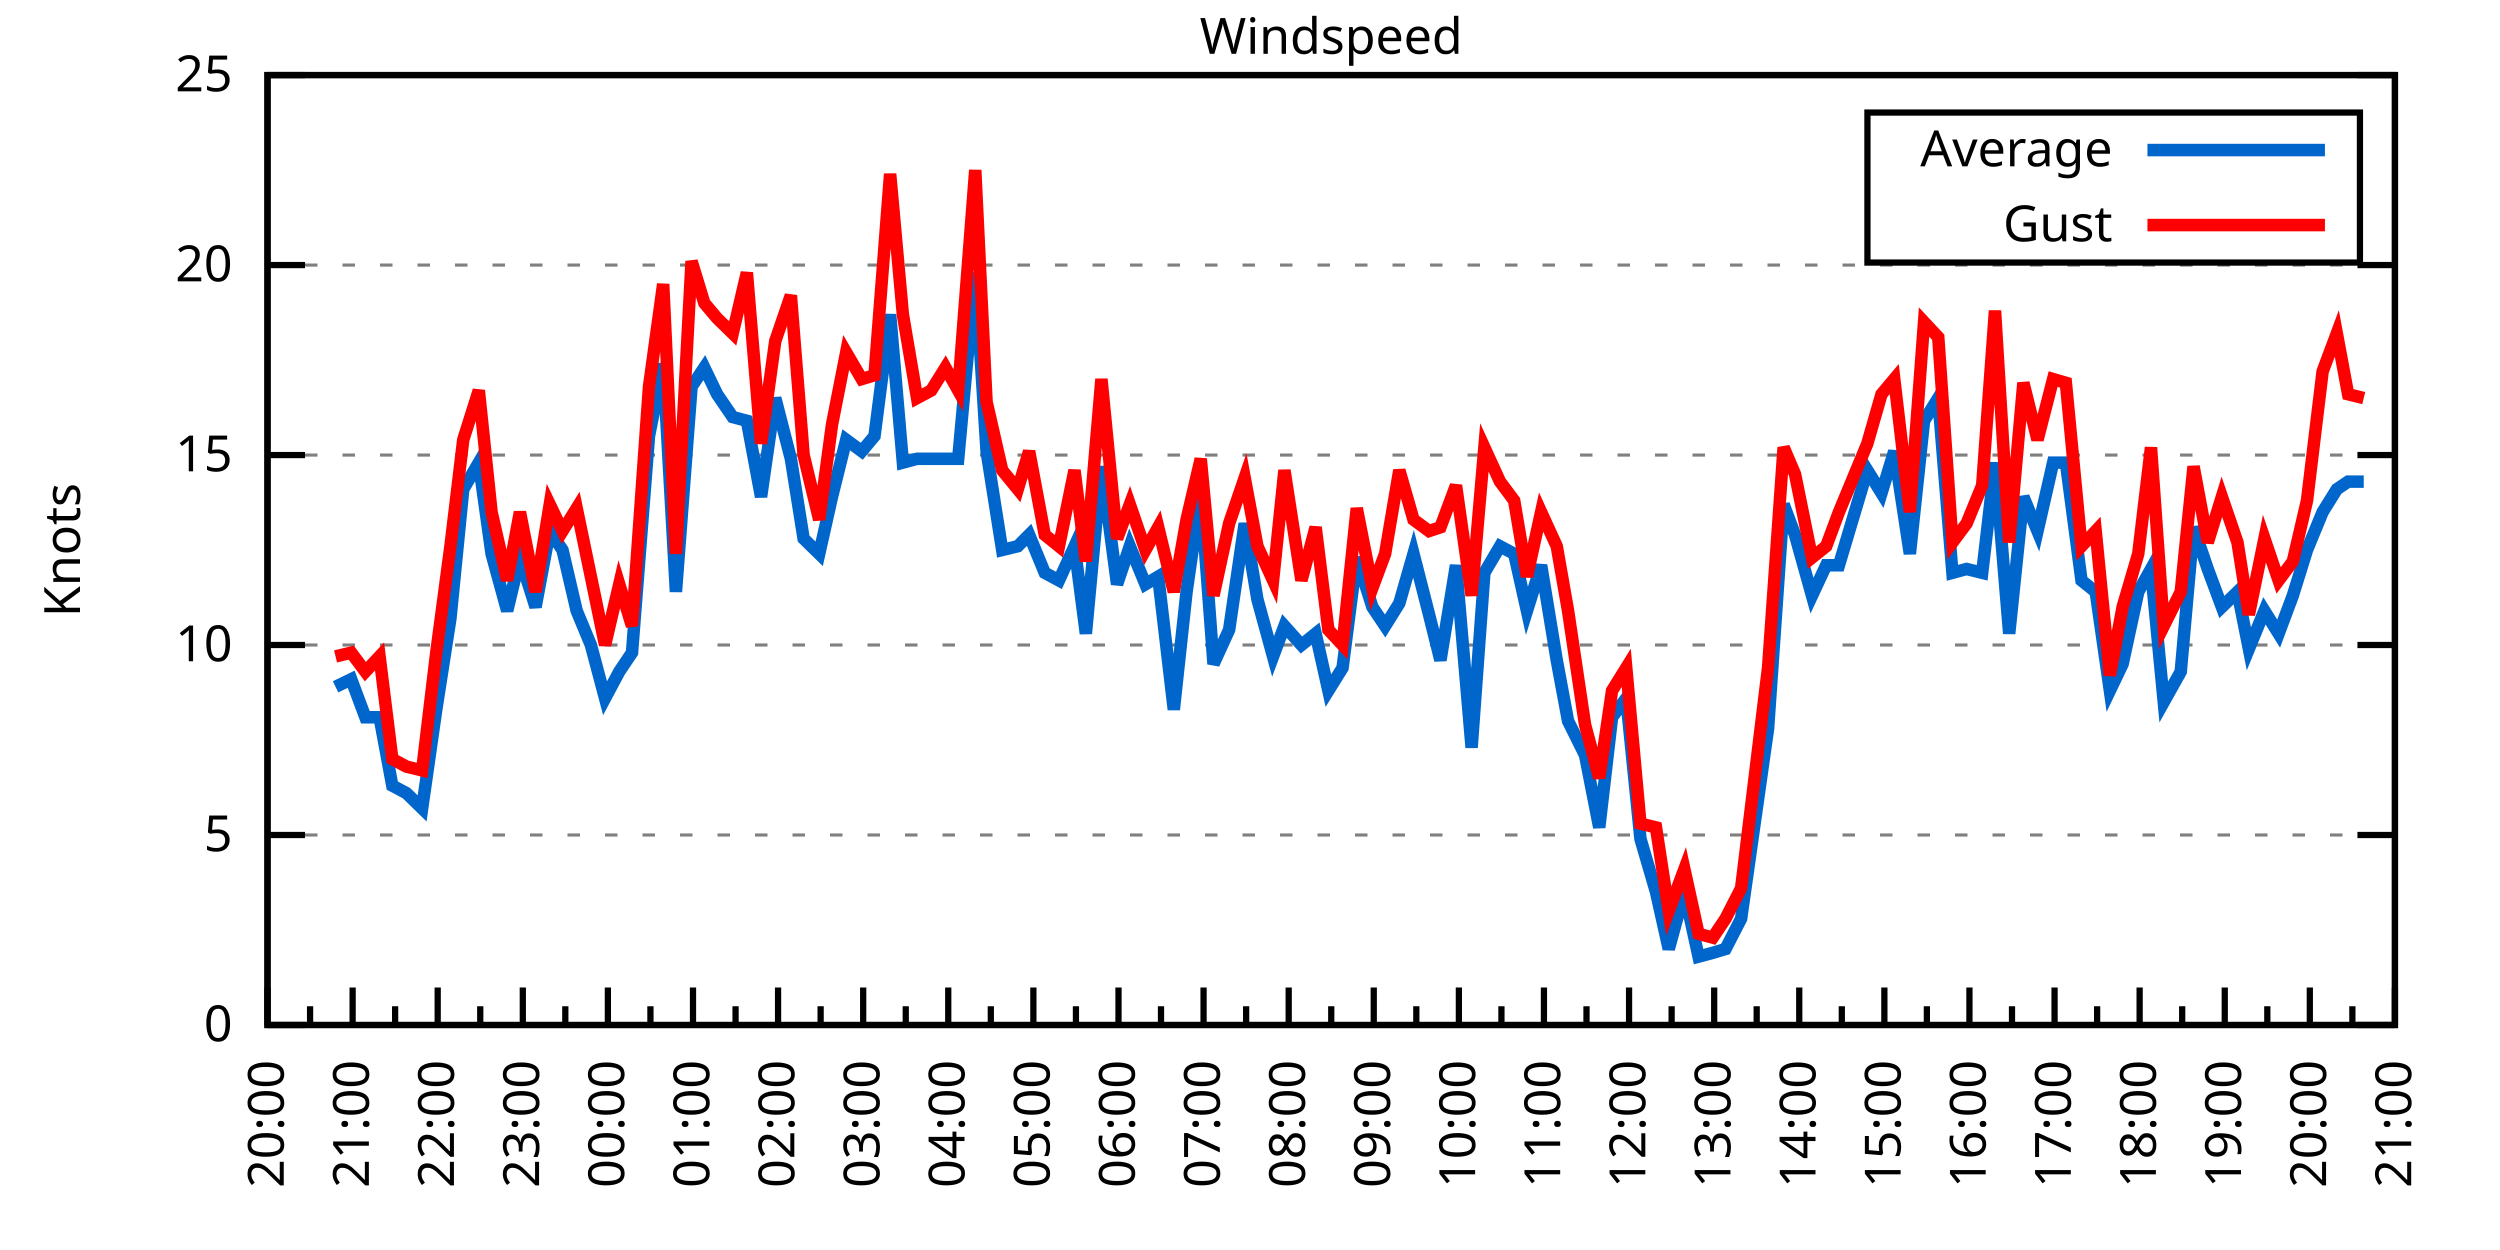
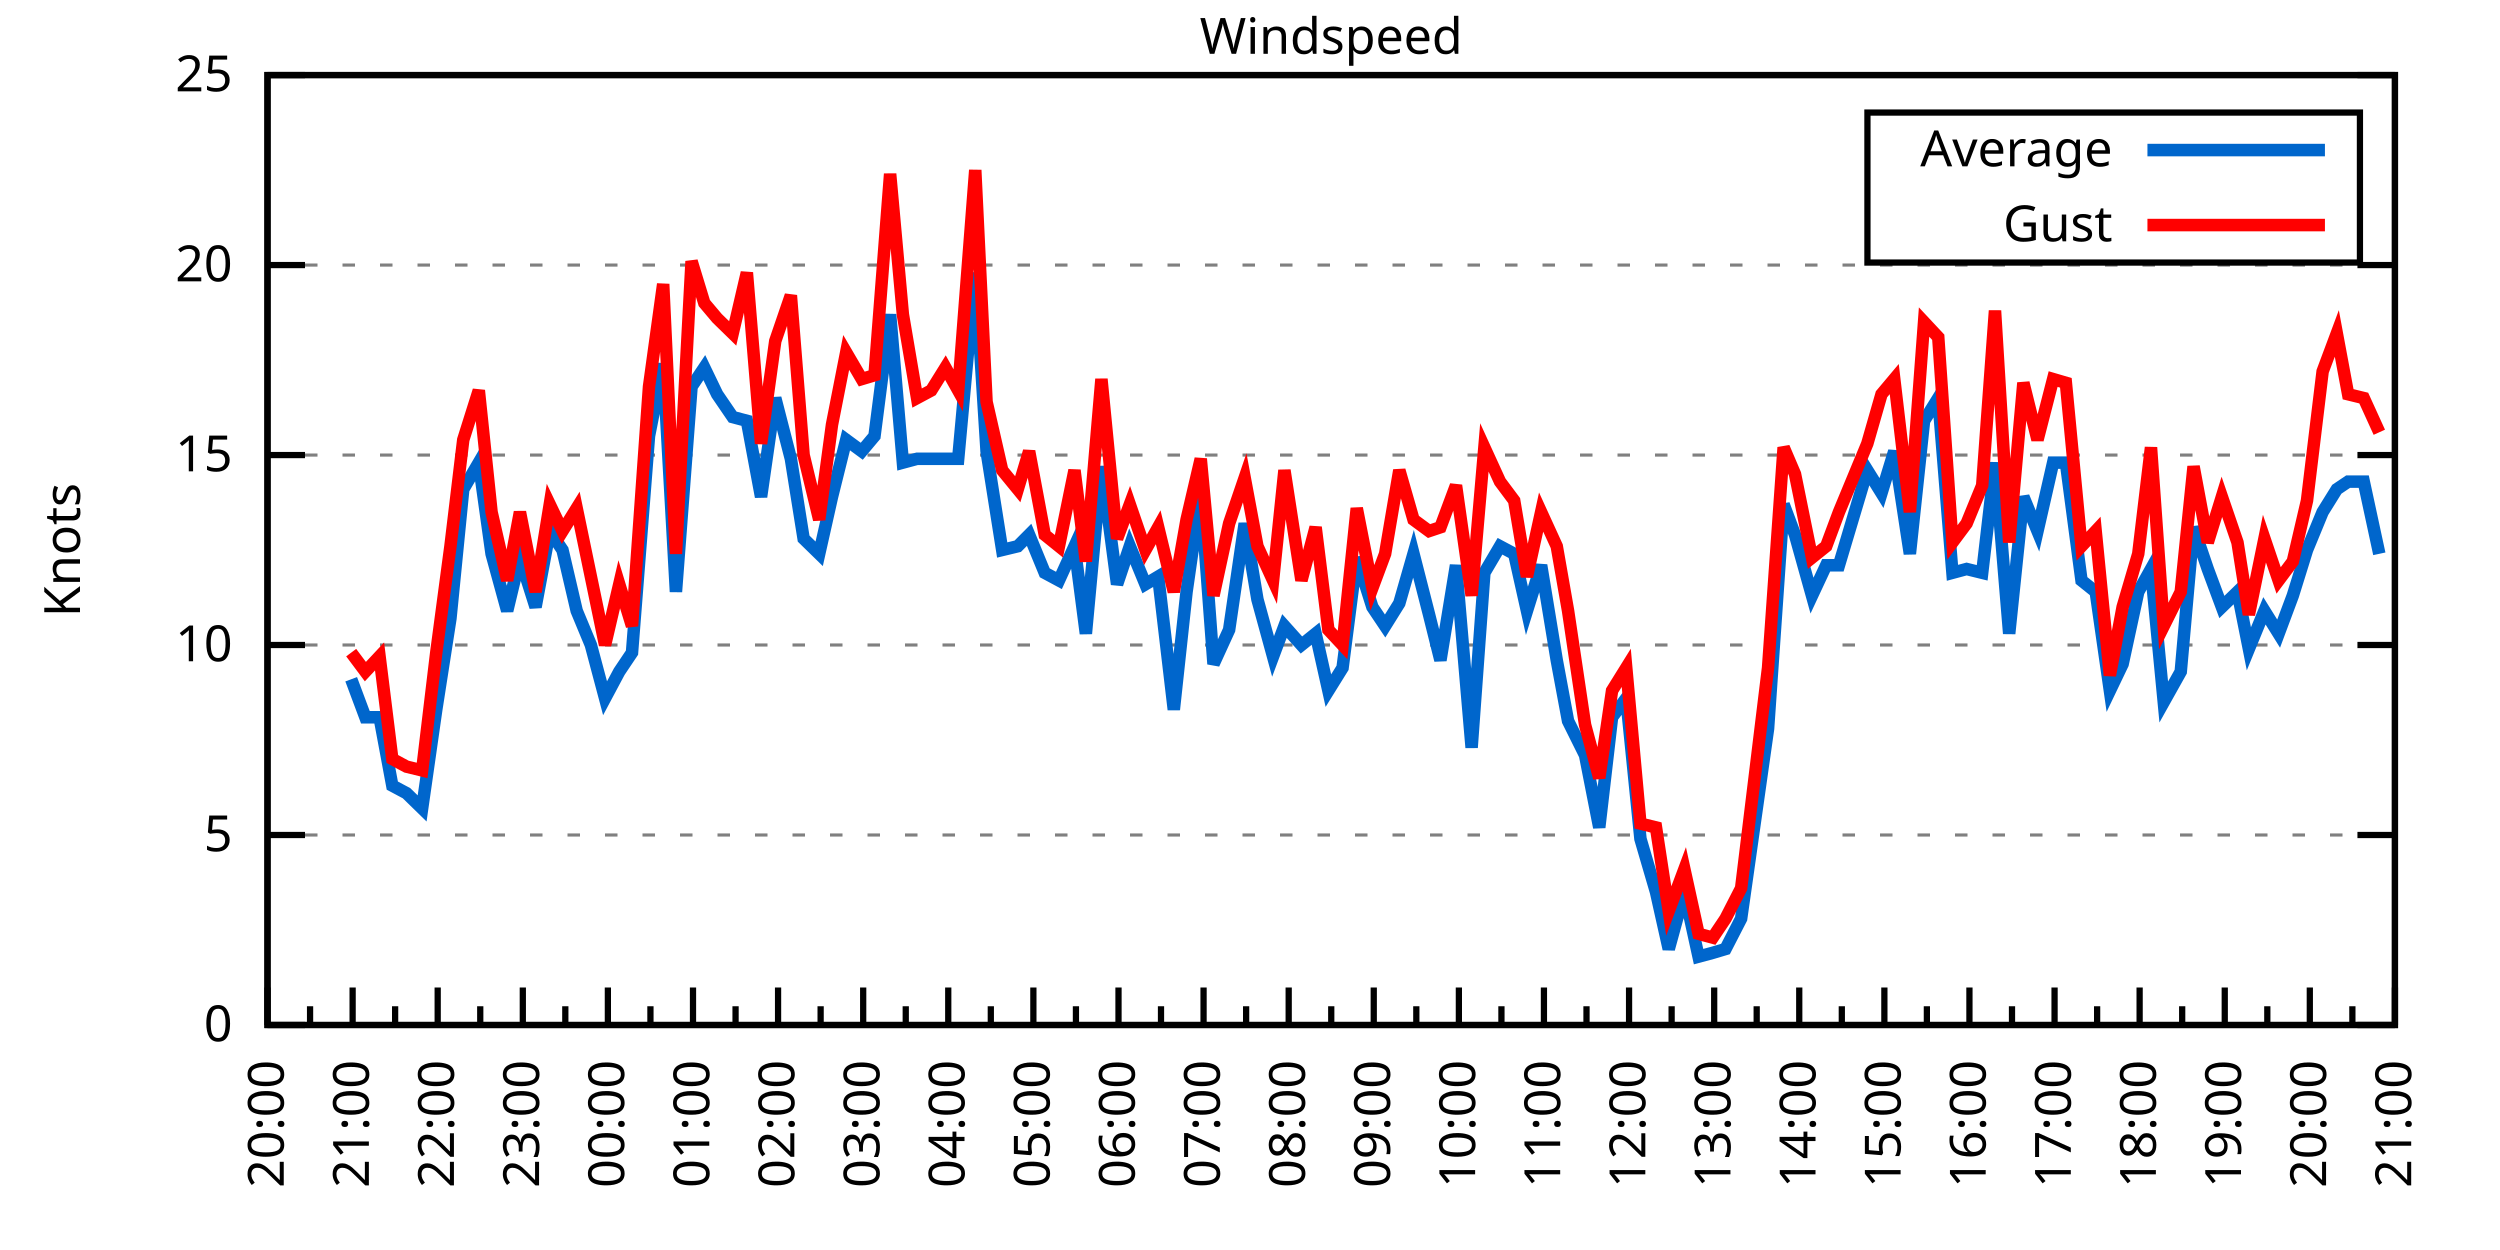
<svg xmlns="http://www.w3.org/2000/svg" xmlns:xlink="http://www.w3.org/1999/xlink" width="400" height="200" viewBox="0 0 400 200">
  <g id="gnuplot_canvas">
    <rect x="0" y="0" width="400" height="200" fill="none" />
    <defs>
      <circle id="gpDot" r="0.5" stroke-width="0.5" stroke="currentColor" />
      <path id="gpPt0" stroke-width="0.333" stroke="currentColor" d="M-1,0 h2 M0,-1 v2" />
      <path id="gpPt1" stroke-width="0.333" stroke="currentColor" d="M-1,-1 L1,1 M1,-1 L-1,1" />
      <path id="gpPt2" stroke-width="0.333" stroke="currentColor" d="M-1,0 L1,0 M0,-1 L0,1 M-1,-1 L1,1 M-1,1 L1,-1" />
      <rect id="gpPt3" stroke-width="0.333" stroke="currentColor" x="-1" y="-1" width="2" height="2" />
      <rect id="gpPt4" stroke-width="0.333" stroke="currentColor" fill="currentColor" x="-1" y="-1" width="2" height="2" />
      <circle id="gpPt5" stroke-width="0.333" stroke="currentColor" cx="0" cy="0" r="1" />
      <use xlink:href="#gpPt5" id="gpPt6" fill="currentColor" stroke="none" />
      <path id="gpPt7" stroke-width="0.333" stroke="currentColor" d="M0,-1.33 L-1.33,0.67 L1.33,0.67 z" />
      <use xlink:href="#gpPt7" id="gpPt8" fill="currentColor" stroke="none" />
      <use xlink:href="#gpPt7" id="gpPt9" stroke="currentColor" transform="rotate(180)" />
      <use xlink:href="#gpPt9" id="gpPt10" fill="currentColor" stroke="none" />
      <use xlink:href="#gpPt3" id="gpPt11" stroke="currentColor" transform="rotate(45)" />
      <use xlink:href="#gpPt11" id="gpPt12" fill="currentColor" stroke="none" />
      <path id="gpPt13" stroke-width="0.333" stroke="currentColor" d="M0,1.330 L1.265,0.411 L0.782,-1.067 L-0.782,-1.076 L-1.265,0.411 z" />
      <use xlink:href="#gpPt13" id="gpPt14" fill="currentColor" stroke="none" />
      <filter id="textbox" filterUnits="objectBoundingBox" x="0" y="0" height="1" width="1">
        <feFlood flood-color="white" flood-opacity="1" result="bgnd" />
        <feComposite in="SourceGraphic" in2="bgnd" operator="atop" />
      </filter>
      <filter id="greybox" filterUnits="objectBoundingBox" x="0" y="0" height="1" width="1">
        <feFlood flood-color="lightgrey" flood-opacity="1" result="grey" />
        <feComposite in="SourceGraphic" in2="grey" operator="atop" />
      </filter>
    </defs>
    <g fill="none" color="white" stroke="currentColor" stroke-width="1.00" stroke-linecap="butt" stroke-linejoin="miter">
</g>
    <g fill="none" color="black" stroke="currentColor" stroke-width="1.00" stroke-linecap="butt" stroke-linejoin="miter">
      <g stroke="none" shape-rendering="crispEdges">
        <polygon fill="rgb(255, 255, 255)" points="42.80,164.00 383.18,164.00 383.18,12.02 42.80,12.02 " />
      </g>
    </g>
    <g fill="none" color="black" stroke="currentColor" stroke-width="1.00" stroke-linecap="butt" stroke-linejoin="miter">
</g>
    <g fill="none" color="black" stroke="black" stroke-width="0.50" stroke-linecap="butt" stroke-linejoin="miter">
</g>
    <g fill="none" color="gray" stroke="currentColor" stroke-width="0.50" stroke-linecap="butt" stroke-linejoin="miter">
      <path stroke="gray" stroke-dasharray="2,4" class="gridline" d="M42.80,164.00 L383.19,164.00  " />
    </g>
    <g fill="none" color="gray" stroke="gray" stroke-width="1.00" stroke-linecap="butt" stroke-linejoin="miter">
</g>
    <g fill="none" color="black" stroke="currentColor" stroke-width="1.00" stroke-linecap="butt" stroke-linejoin="miter">
      <path stroke="black" d="M42.80,164.00 L48.80,164.00 M383.19,164.00 L377.19,164.00  " />
      <g transform="translate(37.20,166.60)" stroke="none" fill="black" font-family="Sans" font-size="8.00" text-anchor="end">
        <text>
          <tspan font-family="Sans"> 0</tspan>
        </text>
      </g>
    </g>
    <g fill="none" color="black" stroke="currentColor" stroke-width="1.00" stroke-linecap="butt" stroke-linejoin="miter">
</g>
    <g fill="none" color="black" stroke="black" stroke-width="0.50" stroke-linecap="butt" stroke-linejoin="miter">
</g>
    <g fill="none" color="gray" stroke="currentColor" stroke-width="0.50" stroke-linecap="butt" stroke-linejoin="miter">
      <path stroke="gray" stroke-dasharray="2,4" class="gridline" d="M42.80,133.60 L383.19,133.60  " />
    </g>
    <g fill="none" color="gray" stroke="gray" stroke-width="1.00" stroke-linecap="butt" stroke-linejoin="miter">
</g>
    <g fill="none" color="black" stroke="currentColor" stroke-width="1.00" stroke-linecap="butt" stroke-linejoin="miter">
      <path stroke="black" d="M42.80,133.60 L48.80,133.60 M383.19,133.60 L377.19,133.60  " />
      <g transform="translate(37.20,136.20)" stroke="none" fill="black" font-family="Sans" font-size="8.00" text-anchor="end">
        <text>
          <tspan font-family="Sans"> 5</tspan>
        </text>
      </g>
    </g>
    <g fill="none" color="black" stroke="currentColor" stroke-width="1.00" stroke-linecap="butt" stroke-linejoin="miter">
</g>
    <g fill="none" color="black" stroke="black" stroke-width="0.50" stroke-linecap="butt" stroke-linejoin="miter">
</g>
    <g fill="none" color="gray" stroke="currentColor" stroke-width="0.50" stroke-linecap="butt" stroke-linejoin="miter">
      <path stroke="gray" stroke-dasharray="2,4" class="gridline" d="M42.80,103.20 L383.19,103.20  " />
    </g>
    <g fill="none" color="gray" stroke="gray" stroke-width="1.00" stroke-linecap="butt" stroke-linejoin="miter">
</g>
    <g fill="none" color="black" stroke="currentColor" stroke-width="1.00" stroke-linecap="butt" stroke-linejoin="miter">
      <path stroke="black" d="M42.80,103.20 L48.80,103.20 M383.19,103.20 L377.19,103.20  " />
      <g transform="translate(37.20,105.80)" stroke="none" fill="black" font-family="Sans" font-size="8.00" text-anchor="end">
        <text>
          <tspan font-family="Sans"> 10</tspan>
        </text>
      </g>
    </g>
    <g fill="none" color="black" stroke="currentColor" stroke-width="1.00" stroke-linecap="butt" stroke-linejoin="miter">
</g>
    <g fill="none" color="black" stroke="black" stroke-width="0.50" stroke-linecap="butt" stroke-linejoin="miter">
</g>
    <g fill="none" color="gray" stroke="currentColor" stroke-width="0.50" stroke-linecap="butt" stroke-linejoin="miter">
      <path stroke="gray" stroke-dasharray="2,4" class="gridline" d="M42.80,72.81 L383.19,72.81  " />
    </g>
    <g fill="none" color="gray" stroke="gray" stroke-width="1.00" stroke-linecap="butt" stroke-linejoin="miter">
</g>
    <g fill="none" color="black" stroke="currentColor" stroke-width="1.00" stroke-linecap="butt" stroke-linejoin="miter">
      <path stroke="black" d="M42.80,72.81 L48.80,72.81 M383.19,72.81 L377.19,72.81  " />
      <g transform="translate(37.20,75.41)" stroke="none" fill="black" font-family="Sans" font-size="8.00" text-anchor="end">
        <text>
          <tspan font-family="Sans"> 15</tspan>
        </text>
      </g>
    </g>
    <g fill="none" color="black" stroke="currentColor" stroke-width="1.00" stroke-linecap="butt" stroke-linejoin="miter">
</g>
    <g fill="none" color="black" stroke="black" stroke-width="0.50" stroke-linecap="butt" stroke-linejoin="miter">
</g>
    <g fill="none" color="gray" stroke="currentColor" stroke-width="0.50" stroke-linecap="butt" stroke-linejoin="miter">
      <path stroke="gray" stroke-dasharray="2,4" class="gridline" d="M42.80,42.41 L383.19,42.41  " />
    </g>
    <g fill="none" color="gray" stroke="gray" stroke-width="1.00" stroke-linecap="butt" stroke-linejoin="miter">
</g>
    <g fill="none" color="black" stroke="currentColor" stroke-width="1.00" stroke-linecap="butt" stroke-linejoin="miter">
      <path stroke="black" d="M42.80,42.41 L48.80,42.41 M383.19,42.41 L377.19,42.41  " />
      <g transform="translate(37.20,45.01)" stroke="none" fill="black" font-family="Sans" font-size="8.00" text-anchor="end">
        <text>
          <tspan font-family="Sans"> 20</tspan>
        </text>
      </g>
    </g>
    <g fill="none" color="black" stroke="currentColor" stroke-width="1.00" stroke-linecap="butt" stroke-linejoin="miter">
</g>
    <g fill="none" color="black" stroke="black" stroke-width="0.50" stroke-linecap="butt" stroke-linejoin="miter">
</g>
    <g fill="none" color="gray" stroke="currentColor" stroke-width="0.50" stroke-linecap="butt" stroke-linejoin="miter">
      <path stroke="gray" stroke-dasharray="2,4" class="gridline" d="M42.80,12.01 L383.19,12.01  " />
    </g>
    <g fill="none" color="gray" stroke="gray" stroke-width="1.00" stroke-linecap="butt" stroke-linejoin="miter">
</g>
    <g fill="none" color="black" stroke="currentColor" stroke-width="1.00" stroke-linecap="butt" stroke-linejoin="miter">
      <path stroke="black" d="M42.80,12.01 L48.80,12.01 M383.19,12.01 L377.19,12.01  " />
      <g transform="translate(37.20,14.61)" stroke="none" fill="black" font-family="Sans" font-size="8.00" text-anchor="end">
        <text>
          <tspan font-family="Sans"> 25</tspan>
        </text>
      </g>
    </g>
    <g fill="none" color="black" stroke="currentColor" stroke-width="1.00" stroke-linecap="butt" stroke-linejoin="miter">
      <path stroke="black" d="M42.80,164.00 L42.80,158.00  " />
      <g transform="translate(45.40,169.60) rotate(270)" stroke="none" fill="black" font-family="Sans" font-size="8.00" text-anchor="end">
        <text>
          <tspan font-family="Sans">20:00</tspan>
        </text>
      </g>
    </g>
    <g fill="none" color="black" stroke="currentColor" stroke-width="1.00" stroke-linecap="butt" stroke-linejoin="miter">
      <path stroke="black" d="M49.61,164.00 L49.61,161.00 M56.42,164.00 L56.42,158.00  " />
      <g transform="translate(59.02,169.60) rotate(270)" stroke="none" fill="black" font-family="Sans" font-size="8.00" text-anchor="end">
        <text>
          <tspan font-family="Sans">21:00</tspan>
        </text>
      </g>
    </g>
    <g fill="none" color="black" stroke="currentColor" stroke-width="1.00" stroke-linecap="butt" stroke-linejoin="miter">
      <path stroke="black" d="M63.22,164.00 L63.22,161.00 M70.03,164.00 L70.03,158.00  " />
      <g transform="translate(72.63,169.60) rotate(270)" stroke="none" fill="black" font-family="Sans" font-size="8.00" text-anchor="end">
        <text>
          <tspan font-family="Sans">22:00</tspan>
        </text>
      </g>
    </g>
    <g fill="none" color="black" stroke="currentColor" stroke-width="1.00" stroke-linecap="butt" stroke-linejoin="miter">
      <path stroke="black" d="M76.84,164.00 L76.84,161.00 M83.65,164.00 L83.65,158.00  " />
      <g transform="translate(86.25,169.60) rotate(270)" stroke="none" fill="black" font-family="Sans" font-size="8.00" text-anchor="end">
        <text>
          <tspan font-family="Sans">23:00</tspan>
        </text>
      </g>
    </g>
    <g fill="none" color="black" stroke="currentColor" stroke-width="1.00" stroke-linecap="butt" stroke-linejoin="miter">
      <path stroke="black" d="M90.45,164.00 L90.45,161.00 M97.26,164.00 L97.26,158.00  " />
      <g transform="translate(99.86,169.60) rotate(270)" stroke="none" fill="black" font-family="Sans" font-size="8.00" text-anchor="end">
        <text>
          <tspan font-family="Sans">00:00</tspan>
        </text>
      </g>
    </g>
    <g fill="none" color="black" stroke="currentColor" stroke-width="1.00" stroke-linecap="butt" stroke-linejoin="miter">
      <path stroke="black" d="M104.07,164.00 L104.07,161.00 M110.88,164.00 L110.88,158.00  " />
      <g transform="translate(113.48,169.60) rotate(270)" stroke="none" fill="black" font-family="Sans" font-size="8.00" text-anchor="end">
        <text>
          <tspan font-family="Sans">01:00</tspan>
        </text>
      </g>
    </g>
    <g fill="none" color="black" stroke="currentColor" stroke-width="1.00" stroke-linecap="butt" stroke-linejoin="miter">
      <path stroke="black" d="M117.69,164.00 L117.69,161.00 M124.49,164.00 L124.49,158.00  " />
      <g transform="translate(127.09,169.60) rotate(270)" stroke="none" fill="black" font-family="Sans" font-size="8.00" text-anchor="end">
        <text>
          <tspan font-family="Sans">02:00</tspan>
        </text>
      </g>
    </g>
    <g fill="none" color="black" stroke="currentColor" stroke-width="1.00" stroke-linecap="butt" stroke-linejoin="miter">
      <path stroke="black" d="M131.30,164.00 L131.30,161.00 M138.11,164.00 L138.11,158.00  " />
      <g transform="translate(140.71,169.60) rotate(270)" stroke="none" fill="black" font-family="Sans" font-size="8.00" text-anchor="end">
        <text>
          <tspan font-family="Sans">03:00</tspan>
        </text>
      </g>
    </g>
    <g fill="none" color="black" stroke="currentColor" stroke-width="1.00" stroke-linecap="butt" stroke-linejoin="miter">
      <path stroke="black" d="M144.92,164.00 L144.92,161.00 M151.72,164.00 L151.72,158.00  " />
      <g transform="translate(154.32,169.60) rotate(270)" stroke="none" fill="black" font-family="Sans" font-size="8.00" text-anchor="end">
        <text>
          <tspan font-family="Sans">04:00</tspan>
        </text>
      </g>
    </g>
    <g fill="none" color="black" stroke="currentColor" stroke-width="1.00" stroke-linecap="butt" stroke-linejoin="miter">
      <path stroke="black" d="M158.53,164.00 L158.53,161.00 M165.34,164.00 L165.34,158.00  " />
      <g transform="translate(167.94,169.60) rotate(270)" stroke="none" fill="black" font-family="Sans" font-size="8.00" text-anchor="end">
        <text>
          <tspan font-family="Sans">05:00</tspan>
        </text>
      </g>
    </g>
    <g fill="none" color="black" stroke="currentColor" stroke-width="1.00" stroke-linecap="butt" stroke-linejoin="miter">
      <path stroke="black" d="M172.15,164.00 L172.15,161.00 M178.96,164.00 L178.96,158.00  " />
      <g transform="translate(181.56,169.60) rotate(270)" stroke="none" fill="black" font-family="Sans" font-size="8.00" text-anchor="end">
        <text>
          <tspan font-family="Sans">06:00</tspan>
        </text>
      </g>
    </g>
    <g fill="none" color="black" stroke="currentColor" stroke-width="1.00" stroke-linecap="butt" stroke-linejoin="miter">
      <path stroke="black" d="M185.76,164.00 L185.76,161.00 M192.57,164.00 L192.57,158.00  " />
      <g transform="translate(195.17,169.60) rotate(270)" stroke="none" fill="black" font-family="Sans" font-size="8.00" text-anchor="end">
        <text>
          <tspan font-family="Sans">07:00</tspan>
        </text>
      </g>
    </g>
    <g fill="none" color="black" stroke="currentColor" stroke-width="1.00" stroke-linecap="butt" stroke-linejoin="miter">
      <path stroke="black" d="M199.38,164.00 L199.38,161.00 M206.19,164.00 L206.19,158.00  " />
      <g transform="translate(208.79,169.60) rotate(270)" stroke="none" fill="black" font-family="Sans" font-size="8.00" text-anchor="end">
        <text>
          <tspan font-family="Sans">08:00</tspan>
        </text>
      </g>
    </g>
    <g fill="none" color="black" stroke="currentColor" stroke-width="1.00" stroke-linecap="butt" stroke-linejoin="miter">
      <path stroke="black" d="M213.00,164.00 L213.00,161.00 M219.80,164.00 L219.80,158.00  " />
      <g transform="translate(222.40,169.60) rotate(270)" stroke="none" fill="black" font-family="Sans" font-size="8.00" text-anchor="end">
        <text>
          <tspan font-family="Sans">09:00</tspan>
        </text>
      </g>
    </g>
    <g fill="none" color="black" stroke="currentColor" stroke-width="1.00" stroke-linecap="butt" stroke-linejoin="miter">
      <path stroke="black" d="M226.61,164.00 L226.61,161.00 M233.42,164.00 L233.42,158.00  " />
      <g transform="translate(236.02,169.60) rotate(270)" stroke="none" fill="black" font-family="Sans" font-size="8.00" text-anchor="end">
        <text>
          <tspan font-family="Sans">10:00</tspan>
        </text>
      </g>
    </g>
    <g fill="none" color="black" stroke="currentColor" stroke-width="1.00" stroke-linecap="butt" stroke-linejoin="miter">
      <path stroke="black" d="M240.23,164.00 L240.23,161.00 M247.03,164.00 L247.03,158.00  " />
      <g transform="translate(249.63,169.60) rotate(270)" stroke="none" fill="black" font-family="Sans" font-size="8.00" text-anchor="end">
        <text>
          <tspan font-family="Sans">11:00</tspan>
        </text>
      </g>
    </g>
    <g fill="none" color="black" stroke="currentColor" stroke-width="1.00" stroke-linecap="butt" stroke-linejoin="miter">
      <path stroke="black" d="M253.84,164.00 L253.84,161.00 M260.65,164.00 L260.65,158.00  " />
      <g transform="translate(263.25,169.60) rotate(270)" stroke="none" fill="black" font-family="Sans" font-size="8.00" text-anchor="end">
        <text>
          <tspan font-family="Sans">12:00</tspan>
        </text>
      </g>
    </g>
    <g fill="none" color="black" stroke="currentColor" stroke-width="1.00" stroke-linecap="butt" stroke-linejoin="miter">
      <path stroke="black" d="M267.46,164.00 L267.46,161.00 M274.27,164.00 L274.27,158.00  " />
      <g transform="translate(276.87,169.60) rotate(270)" stroke="none" fill="black" font-family="Sans" font-size="8.00" text-anchor="end">
        <text>
          <tspan font-family="Sans">13:00</tspan>
        </text>
      </g>
    </g>
    <g fill="none" color="black" stroke="currentColor" stroke-width="1.00" stroke-linecap="butt" stroke-linejoin="miter">
      <path stroke="black" d="M281.07,164.00 L281.07,161.00 M287.88,164.00 L287.88,158.00  " />
      <g transform="translate(290.48,169.60) rotate(270)" stroke="none" fill="black" font-family="Sans" font-size="8.00" text-anchor="end">
        <text>
          <tspan font-family="Sans">14:00</tspan>
        </text>
      </g>
    </g>
    <g fill="none" color="black" stroke="currentColor" stroke-width="1.00" stroke-linecap="butt" stroke-linejoin="miter">
      <path stroke="black" d="M294.69,164.00 L294.69,161.00 M301.50,164.00 L301.50,158.00  " />
      <g transform="translate(304.10,169.60) rotate(270)" stroke="none" fill="black" font-family="Sans" font-size="8.00" text-anchor="end">
        <text>
          <tspan font-family="Sans">15:00</tspan>
        </text>
      </g>
    </g>
    <g fill="none" color="black" stroke="currentColor" stroke-width="1.00" stroke-linecap="butt" stroke-linejoin="miter">
      <path stroke="black" d="M308.30,164.00 L308.30,161.00 M315.11,164.00 L315.11,158.00  " />
      <g transform="translate(317.71,169.60) rotate(270)" stroke="none" fill="black" font-family="Sans" font-size="8.00" text-anchor="end">
        <text>
          <tspan font-family="Sans">16:00</tspan>
        </text>
      </g>
    </g>
    <g fill="none" color="black" stroke="currentColor" stroke-width="1.00" stroke-linecap="butt" stroke-linejoin="miter">
      <path stroke="black" d="M321.92,164.00 L321.92,161.00 M328.73,164.00 L328.73,158.00  " />
      <g transform="translate(331.33,169.60) rotate(270)" stroke="none" fill="black" font-family="Sans" font-size="8.00" text-anchor="end">
        <text>
          <tspan font-family="Sans">17:00</tspan>
        </text>
      </g>
    </g>
    <g fill="none" color="black" stroke="currentColor" stroke-width="1.00" stroke-linecap="butt" stroke-linejoin="miter">
      <path stroke="black" d="M335.54,164.00 L335.54,161.00 M342.34,164.00 L342.34,158.00  " />
      <g transform="translate(344.94,169.60) rotate(270)" stroke="none" fill="black" font-family="Sans" font-size="8.00" text-anchor="end">
        <text>
          <tspan font-family="Sans">18:00</tspan>
        </text>
      </g>
    </g>
    <g fill="none" color="black" stroke="currentColor" stroke-width="1.00" stroke-linecap="butt" stroke-linejoin="miter">
      <path stroke="black" d="M349.15,164.00 L349.15,161.00 M355.96,164.00 L355.96,158.00  " />
      <g transform="translate(358.56,169.60) rotate(270)" stroke="none" fill="black" font-family="Sans" font-size="8.00" text-anchor="end">
        <text>
          <tspan font-family="Sans">19:00</tspan>
        </text>
      </g>
    </g>
    <g fill="none" color="black" stroke="currentColor" stroke-width="1.00" stroke-linecap="butt" stroke-linejoin="miter">
      <path stroke="black" d="M362.77,164.00 L362.77,161.00 M369.57,164.00 L369.57,158.00  " />
      <g transform="translate(372.17,169.60) rotate(270)" stroke="none" fill="black" font-family="Sans" font-size="8.00" text-anchor="end">
        <text>
          <tspan font-family="Sans">20:00</tspan>
        </text>
      </g>
    </g>
    <g fill="none" color="black" stroke="currentColor" stroke-width="1.00" stroke-linecap="butt" stroke-linejoin="miter">
      <path stroke="black" d="M376.38,164.00 L376.38,161.00 M383.19,164.00 L383.19,158.00  " />
      <g transform="translate(385.79,169.60) rotate(270)" stroke="none" fill="black" font-family="Sans" font-size="8.00" text-anchor="end">
        <text>
          <tspan font-family="Sans">21:00</tspan>
        </text>
      </g>
    </g>
    <g fill="none" color="black" stroke="currentColor" stroke-width="1.00" stroke-linecap="butt" stroke-linejoin="miter">
</g>
    <g fill="none" color="black" stroke="currentColor" stroke-width="1.00" stroke-linecap="butt" stroke-linejoin="miter">
      <path stroke="black" d="M42.80,12.01 L42.80,164.00 L383.19,164.00 L383.19,12.01 L42.80,12.01 Z  " />
    </g>
    <g fill="none" color="black" stroke="currentColor" stroke-width="1.00" stroke-linecap="butt" stroke-linejoin="miter">
      <g transform="translate(12.80,88.01) rotate(270)" stroke="none" fill="black" font-family="Sans" font-size="8.00" text-anchor="middle">
        <text>
          <tspan font-family="Sans">Knots</tspan>
        </text>
      </g>
    </g>
    <g fill="none" color="black" stroke="currentColor" stroke-width="1.00" stroke-linecap="butt" stroke-linejoin="miter">
</g>
    <g fill="none" color="black" stroke="currentColor" stroke-width="1.00" stroke-linecap="butt" stroke-linejoin="miter">
      <path stroke="black" d="M298.79,42.01 L298.79,18.01 L377.59,18.01 L377.59,42.01 L298.79,42.01 Z  " />
    </g>
    <g id="Windspeed_plot_1">
      <g fill="none" color="white" stroke="black" stroke-width="2.00" stroke-linecap="butt" stroke-linejoin="miter">
</g>
      <g fill="none" color="black" stroke="currentColor" stroke-width="2.00" stroke-linecap="butt" stroke-linejoin="miter">
        <g transform="translate(337.99,26.61)" stroke="none" fill="black" font-family="Sans" font-size="8.00" text-anchor="end">
          <text>
            <tspan font-family="Sans">Average</tspan>
          </text>
        </g>
      </g>
      <g fill="none" color="black" stroke="currentColor" stroke-width="2.00" stroke-linecap="butt" stroke-linejoin="miter">
-         <path stroke="rgb(  0, 102, 204)" d="M343.59,24.01 L371.99,24.01 M53.69,109.89 L56.19,108.68 L58.46,114.76 L60.73,114.76 L62.77,125.70 L65.04,126.91   L67.54,129.35 L69.80,113.54 L72.07,98.95 L74.12,78.28 L76.61,74.02 L78.65,88.61 L81.15,97.73 L83.19,89.22   L85.69,97.12 L87.96,84.97 L90.00,88.00 L92.27,97.73 L94.54,103.20 L96.81,111.72 L99.08,107.46 L101.12,104.42   L103.84,69.77 L106.11,58.21 L108.15,94.69 L110.65,61.86 L112.69,58.82 L114.74,63.08 L117.23,66.73 L119.50,67.33   L121.77,79.49 L124.04,63.69 L126.54,73.41 L128.58,86.18 L131.07,88.61 L133.12,79.49 L135.39,70.37 L137.88,72.20   L139.92,69.77 L142.42,50.31 L144.46,74.02 L146.73,73.41 L149.00,73.41 L151.27,73.41 L153.31,73.41 L156.04,43.62   L157.85,72.20 L160.35,88.00 L162.84,87.40 L164.66,85.57 L167.16,91.65 L169.43,92.87 L171.92,87.40 L173.74,101.38   L176.23,74.63 L178.73,93.48 L180.77,87.40 L183.27,93.48 L185.31,92.26 L187.81,113.54 L189.85,94.69 L192.12,78.89   L194.16,106.24 L196.66,100.77 L199.15,83.75 L201.19,95.91 L203.69,105.03 L205.51,100.16 L208.23,103.20 L210.50,101.38   L212.54,110.50 L214.81,106.85 L217.08,89.22 L219.58,97.12 L221.62,100.16 L223.89,96.52 L226.16,88.61 L228.65,98.34   L230.47,105.64 L232.96,90.44 L235.46,119.62 L237.50,91.65 L240.00,87.40 L242.27,88.61 L244.31,97.73 L246.58,90.44   L249.08,105.64 L250.89,115.36 L253.61,120.83 L255.88,132.39 L257.93,114.76 L260.20,111.72 L262.47,134.21 L264.96,142.72   L267.00,151.84 L269.50,142.72 L271.77,153.06 L274.04,152.45 L276.08,151.84 L278.58,146.98 L282.89,116.58 L285.38,80.71   L287.20,85.57 L289.92,95.30 L292.19,90.44 L294.23,90.44 L298.77,75.24 L301.04,78.89 L303.08,72.20 L305.58,88.61   L307.85,67.33 L310.12,63.69 L312.39,91.65 L314.66,91.04 L317.15,91.65 L319.20,74.02 L321.47,101.38 L323.74,79.49   L326.00,84.97 L328.50,74.02 L330.54,74.02 L333.04,92.87 L335.31,94.69 L337.58,110.50 L339.62,106.24 L342.12,94.69   L344.16,91.04 L346.20,112.32 L348.92,107.46 L350.97,84.36 L353.24,91.04 L355.50,97.12 L358.00,94.69 L359.82,103.81   L362.31,97.73 L364.58,101.38 L366.85,95.30 L369.12,88.00 L371.62,81.93 L373.89,78.28 L375.70,77.06 L378.20,77.06    " />
+         <path stroke="rgb(  0, 102, 204)" d="M343.59,24.01 L371.99,24.01 M56.19,108.68 L58.46,114.76 L60.73,114.76 L62.77,125.70 L65.04,126.91 L67.54,129.35   L69.80,113.54 L72.07,98.95 L74.12,78.28 L76.61,74.02 L78.65,88.61 L81.15,97.73 L83.19,89.22 L85.69,97.12   L87.96,84.97 L90.00,88.00 L92.27,97.73 L94.54,103.20 L96.81,111.72 L99.08,107.46 L101.12,104.42 L103.84,69.77   L106.11,58.21 L108.15,94.69 L110.65,61.86 L112.69,58.82 L114.74,63.08 L117.23,66.73 L119.50,67.33 L121.77,79.49   L124.04,63.69 L126.54,73.41 L128.58,86.18 L131.07,88.61 L133.12,79.49 L135.39,70.37 L137.88,72.20 L139.92,69.77   L142.42,50.31 L144.46,74.02 L146.73,73.41 L149.00,73.41 L151.27,73.41 L153.31,73.41 L156.04,43.62 L157.85,72.20   L160.35,88.00 L162.84,87.40 L164.66,85.57 L167.16,91.65 L169.43,92.87 L171.92,87.40 L173.74,101.38 L176.23,74.63   L178.73,93.48 L180.77,87.40 L183.27,93.48 L185.31,92.26 L187.81,113.54 L189.85,94.69 L192.12,78.89 L194.16,106.24   L196.66,100.77 L199.15,83.75 L201.19,95.91 L203.69,105.03 L205.51,100.16 L208.23,103.20 L210.50,101.38 L212.54,110.50   L214.81,106.85 L217.08,89.22 L219.58,97.12 L221.62,100.16 L223.89,96.52 L226.16,88.61 L228.65,98.34 L230.47,105.64   L232.96,90.44 L235.46,119.62 L237.50,91.65 L240.00,87.40 L242.27,88.61 L244.31,97.73 L246.58,90.44 L249.08,105.64   L250.89,115.36 L253.61,120.83 L255.88,132.39 L257.93,114.76 L260.20,111.72 L262.47,134.21 L264.96,142.72 L267.00,151.84   L269.50,142.72 L271.77,153.06 L274.04,152.45 L276.08,151.84 L278.58,146.98 L282.89,116.58 L285.38,80.71 L287.20,85.57   L289.92,95.30 L292.19,90.44 L294.23,90.44 L298.77,75.24 L301.04,78.89 L303.08,72.20 L305.58,88.61 L307.85,67.33   L310.12,63.69 L312.39,91.65 L314.66,91.04 L317.15,91.65 L319.20,74.02 L321.47,101.38 L323.74,79.49 L326.00,84.97   L328.50,74.02 L330.54,74.02 L333.04,92.87 L335.31,94.69 L337.58,110.50 L339.62,106.24 L342.12,94.69 L344.16,91.04   L346.20,112.32 L348.92,107.46 L350.97,84.36 L353.24,91.04 L355.50,97.12 L358.00,94.69 L359.82,103.81 L362.31,97.73   L364.58,101.38 L366.85,95.30 L369.12,88.00 L371.62,81.93 L373.89,78.28 L375.70,77.06 L378.20,77.06 L380.69,88.61    " />
      </g>
    </g>
    <g id="Windspeed_plot_2">
      <g fill="none" color="black" stroke="currentColor" stroke-width="2.00" stroke-linecap="butt" stroke-linejoin="miter">
        <g transform="translate(337.99,38.61)" stroke="none" fill="black" font-family="Sans" font-size="8.00" text-anchor="end">
          <text>
            <tspan font-family="Sans">Gust</tspan>
          </text>
        </g>
      </g>
      <g fill="none" color="black" stroke="currentColor" stroke-width="2.00" stroke-linecap="butt" stroke-linejoin="miter">
-         <path stroke="rgb(255,   0,   0)" d="M343.59,36.01 L371.99,36.01 M53.69,105.03 L56.19,104.42 L58.46,107.46 L60.73,105.03 L62.77,121.44 L65.04,122.66   L67.54,123.27 L69.80,104.42 L72.07,87.40 L74.12,70.37 L76.61,62.47 L78.65,81.93 L81.15,92.87 L83.19,81.93   L85.69,94.69 L87.96,80.71 L90.00,84.97 L92.27,81.32 L94.54,92.26 L96.81,103.20 L99.08,93.48 L101.12,100.16   L103.84,61.86 L106.11,45.45 L108.15,88.61 L110.65,41.80 L112.69,48.49 L114.74,50.92 L117.23,53.35 L119.50,43.62   L121.77,70.98 L124.04,54.57 L126.54,47.27 L128.58,72.81 L131.07,83.14 L133.12,67.94 L135.39,56.39 L137.88,60.65   L139.92,60.04 L142.42,27.82 L144.46,50.31 L146.73,63.69 L149.00,62.47 L151.27,58.82 L153.31,62.47 L156.04,27.21   L157.85,64.29 L160.35,75.24 L162.84,78.28 L164.66,72.20 L167.16,85.57 L169.43,87.40 L171.92,75.24 L173.74,89.83   L176.23,60.65 L178.73,86.18 L180.77,80.71 L183.27,88.00 L185.31,84.36 L187.81,94.69 L189.85,83.14 L192.12,73.41   L194.16,95.30 L196.66,83.75 L199.15,76.45 L201.19,87.40 L203.69,92.87 L205.51,75.24 L208.23,92.87 L210.50,84.36   L212.54,100.77 L214.81,103.20 L217.08,81.32 L219.58,94.08 L221.62,88.61 L223.89,75.24 L226.16,83.14 L228.65,84.97   L230.47,84.36 L232.96,77.67 L235.46,95.30 L237.50,71.59 L240.00,77.06 L242.27,80.10 L244.31,92.26 L246.58,81.93   L249.08,87.40 L250.89,97.73 L253.61,115.97 L255.88,124.48 L257.93,110.50 L260.20,106.85 L262.47,131.78 L264.96,132.39   L267.00,145.76 L269.50,139.07 L271.77,149.41 L274.04,150.02 L276.08,146.98 L278.58,142.11 L282.89,106.85 L285.38,71.59   L287.20,75.85 L289.92,89.22 L292.19,87.40 L294.23,81.93 L298.77,70.98 L301.04,63.08 L303.08,60.65 L305.58,81.93   L307.85,51.53 L310.12,53.96 L312.39,86.79 L314.66,83.75 L317.15,77.67 L319.20,49.70 L321.47,86.79 L323.74,61.25   L326.00,70.37 L328.50,60.65 L330.54,61.25 L333.04,87.40 L335.31,84.97 L337.58,108.07 L339.62,97.12 L342.12,88.61   L344.16,71.59 L346.20,100.16 L348.92,94.69 L350.97,74.63 L353.24,86.79 L355.50,79.49 L358.00,86.79 L359.82,98.34   L362.31,86.18 L364.58,92.87 L366.85,89.83 L369.12,80.10 L371.62,59.43 L373.89,53.35 L375.70,63.08 L378.20,63.69    " />
+         <path stroke="rgb(255,   0,   0)" d="M343.59,36.01 L371.99,36.01 M56.19,104.42 L58.46,107.46 L60.73,105.03 L62.77,121.44 L65.04,122.66 L67.54,123.27   L69.80,104.42 L72.07,87.40 L74.12,70.37 L76.61,62.47 L78.65,81.93 L81.15,92.87 L83.19,81.93 L85.69,94.69   L87.96,80.71 L90.00,84.97 L92.27,81.32 L94.54,92.26 L96.81,103.20 L99.08,93.48 L101.12,100.16 L103.84,61.86   L106.11,45.45 L108.15,88.61 L110.65,41.80 L112.69,48.49 L114.74,50.92 L117.23,53.35 L119.50,43.62 L121.77,70.98   L124.04,54.57 L126.54,47.27 L128.58,72.81 L131.07,83.14 L133.12,67.94 L135.39,56.39 L137.88,60.65 L139.92,60.04   L142.42,27.82 L144.46,50.31 L146.73,63.69 L149.00,62.47 L151.27,58.82 L153.31,62.47 L156.04,27.21 L157.85,64.29   L160.35,75.24 L162.84,78.28 L164.66,72.20 L167.16,85.57 L169.43,87.40 L171.92,75.24 L173.74,89.83 L176.23,60.65   L178.73,86.18 L180.77,80.71 L183.27,88.00 L185.31,84.36 L187.81,94.69 L189.85,83.14 L192.12,73.41 L194.16,95.30   L196.66,83.75 L199.15,76.45 L201.19,87.40 L203.69,92.87 L205.51,75.24 L208.23,92.87 L210.50,84.36 L212.54,100.77   L214.81,103.20 L217.08,81.32 L219.58,94.08 L221.62,88.61 L223.89,75.24 L226.16,83.14 L228.65,84.97 L230.47,84.36   L232.96,77.67 L235.46,95.30 L237.50,71.59 L240.00,77.06 L242.27,80.10 L244.31,92.26 L246.58,81.93 L249.08,87.40   L250.89,97.73 L253.61,115.97 L255.88,124.48 L257.93,110.50 L260.20,106.85 L262.47,131.78 L264.96,132.39 L267.00,145.76   L269.50,139.07 L271.77,149.41 L274.04,150.02 L276.08,146.98 L278.58,142.11 L282.89,106.85 L285.38,71.59 L287.20,75.85   L289.92,89.22 L292.19,87.40 L294.23,81.93 L298.77,70.98 L301.04,63.08 L303.08,60.65 L305.58,81.93 L307.85,51.53   L310.12,53.96 L312.39,86.79 L314.66,83.75 L317.15,77.67 L319.20,49.70 L321.47,86.79 L323.74,61.25 L326.00,70.37   L328.50,60.65 L330.54,61.25 L333.04,87.40 L335.31,84.97 L337.58,108.07 L339.62,97.12 L342.12,88.61 L344.16,71.59   L346.20,100.16 L348.92,94.69 L350.97,74.63 L353.24,86.79 L355.50,79.49 L358.00,86.79 L359.82,98.34 L362.31,86.18   L364.58,92.87 L366.85,89.83 L369.12,80.10 L371.62,59.43 L373.89,53.35 L375.70,63.08 L378.20,63.69 L380.69,69.16    " />
      </g>
    </g>
    <g fill="none" color="black" stroke="currentColor" stroke-width="2.00" stroke-linecap="butt" stroke-linejoin="miter">
</g>
    <g fill="none" color="black" stroke="black" stroke-width="1.00" stroke-linecap="butt" stroke-linejoin="miter">
</g>
    <g fill="none" color="black" stroke="currentColor" stroke-width="1.00" stroke-linecap="butt" stroke-linejoin="miter">
      <path stroke="black" d="M42.80,12.01 L42.80,164.00 L383.19,164.00 L383.19,12.01 L42.80,12.01 Z  " />
    </g>
    <g fill="none" color="black" stroke="currentColor" stroke-width="1.00" stroke-linecap="butt" stroke-linejoin="miter">
      <g transform="translate(212.99,8.61)" stroke="none" fill="black" font-family="Sans" font-size="8.00" text-anchor="middle">
        <text>
          <tspan font-family="Sans">Windspeed</tspan>
        </text>
      </g>
    </g>
    <g fill="none" color="black" stroke="currentColor" stroke-width="1.00" stroke-linecap="butt" stroke-linejoin="miter">
</g>
  </g>
</svg>
